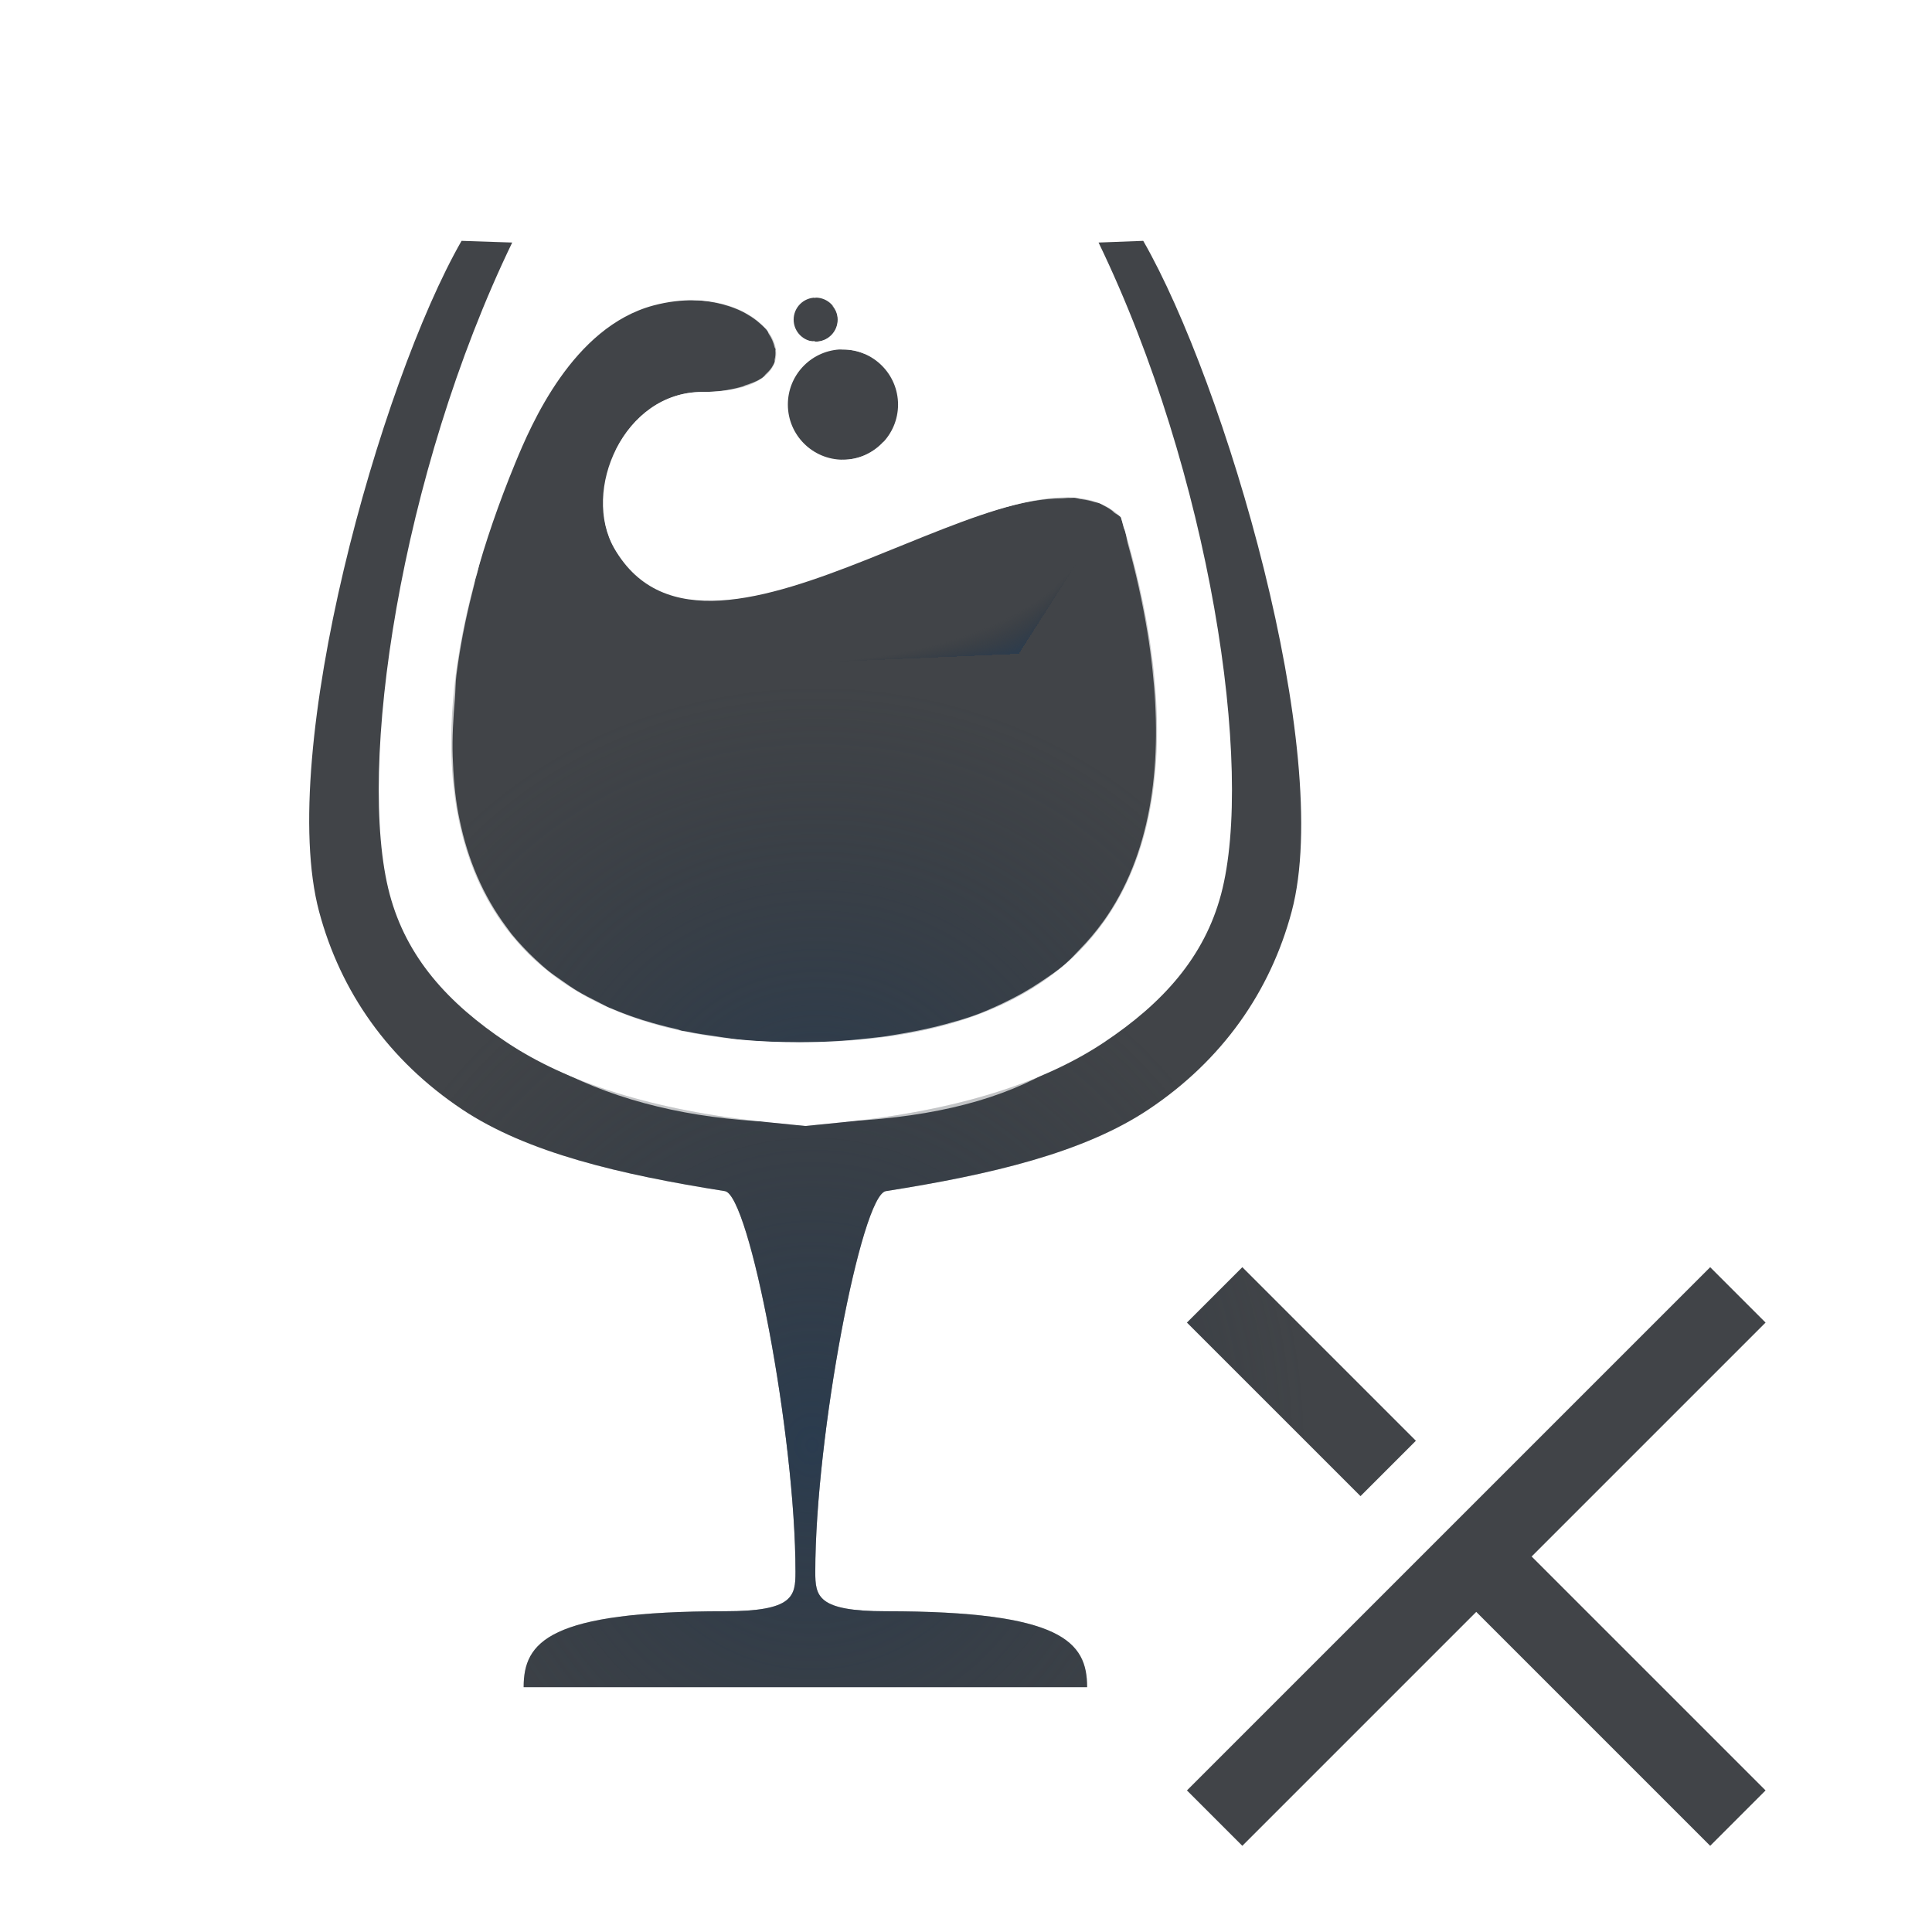
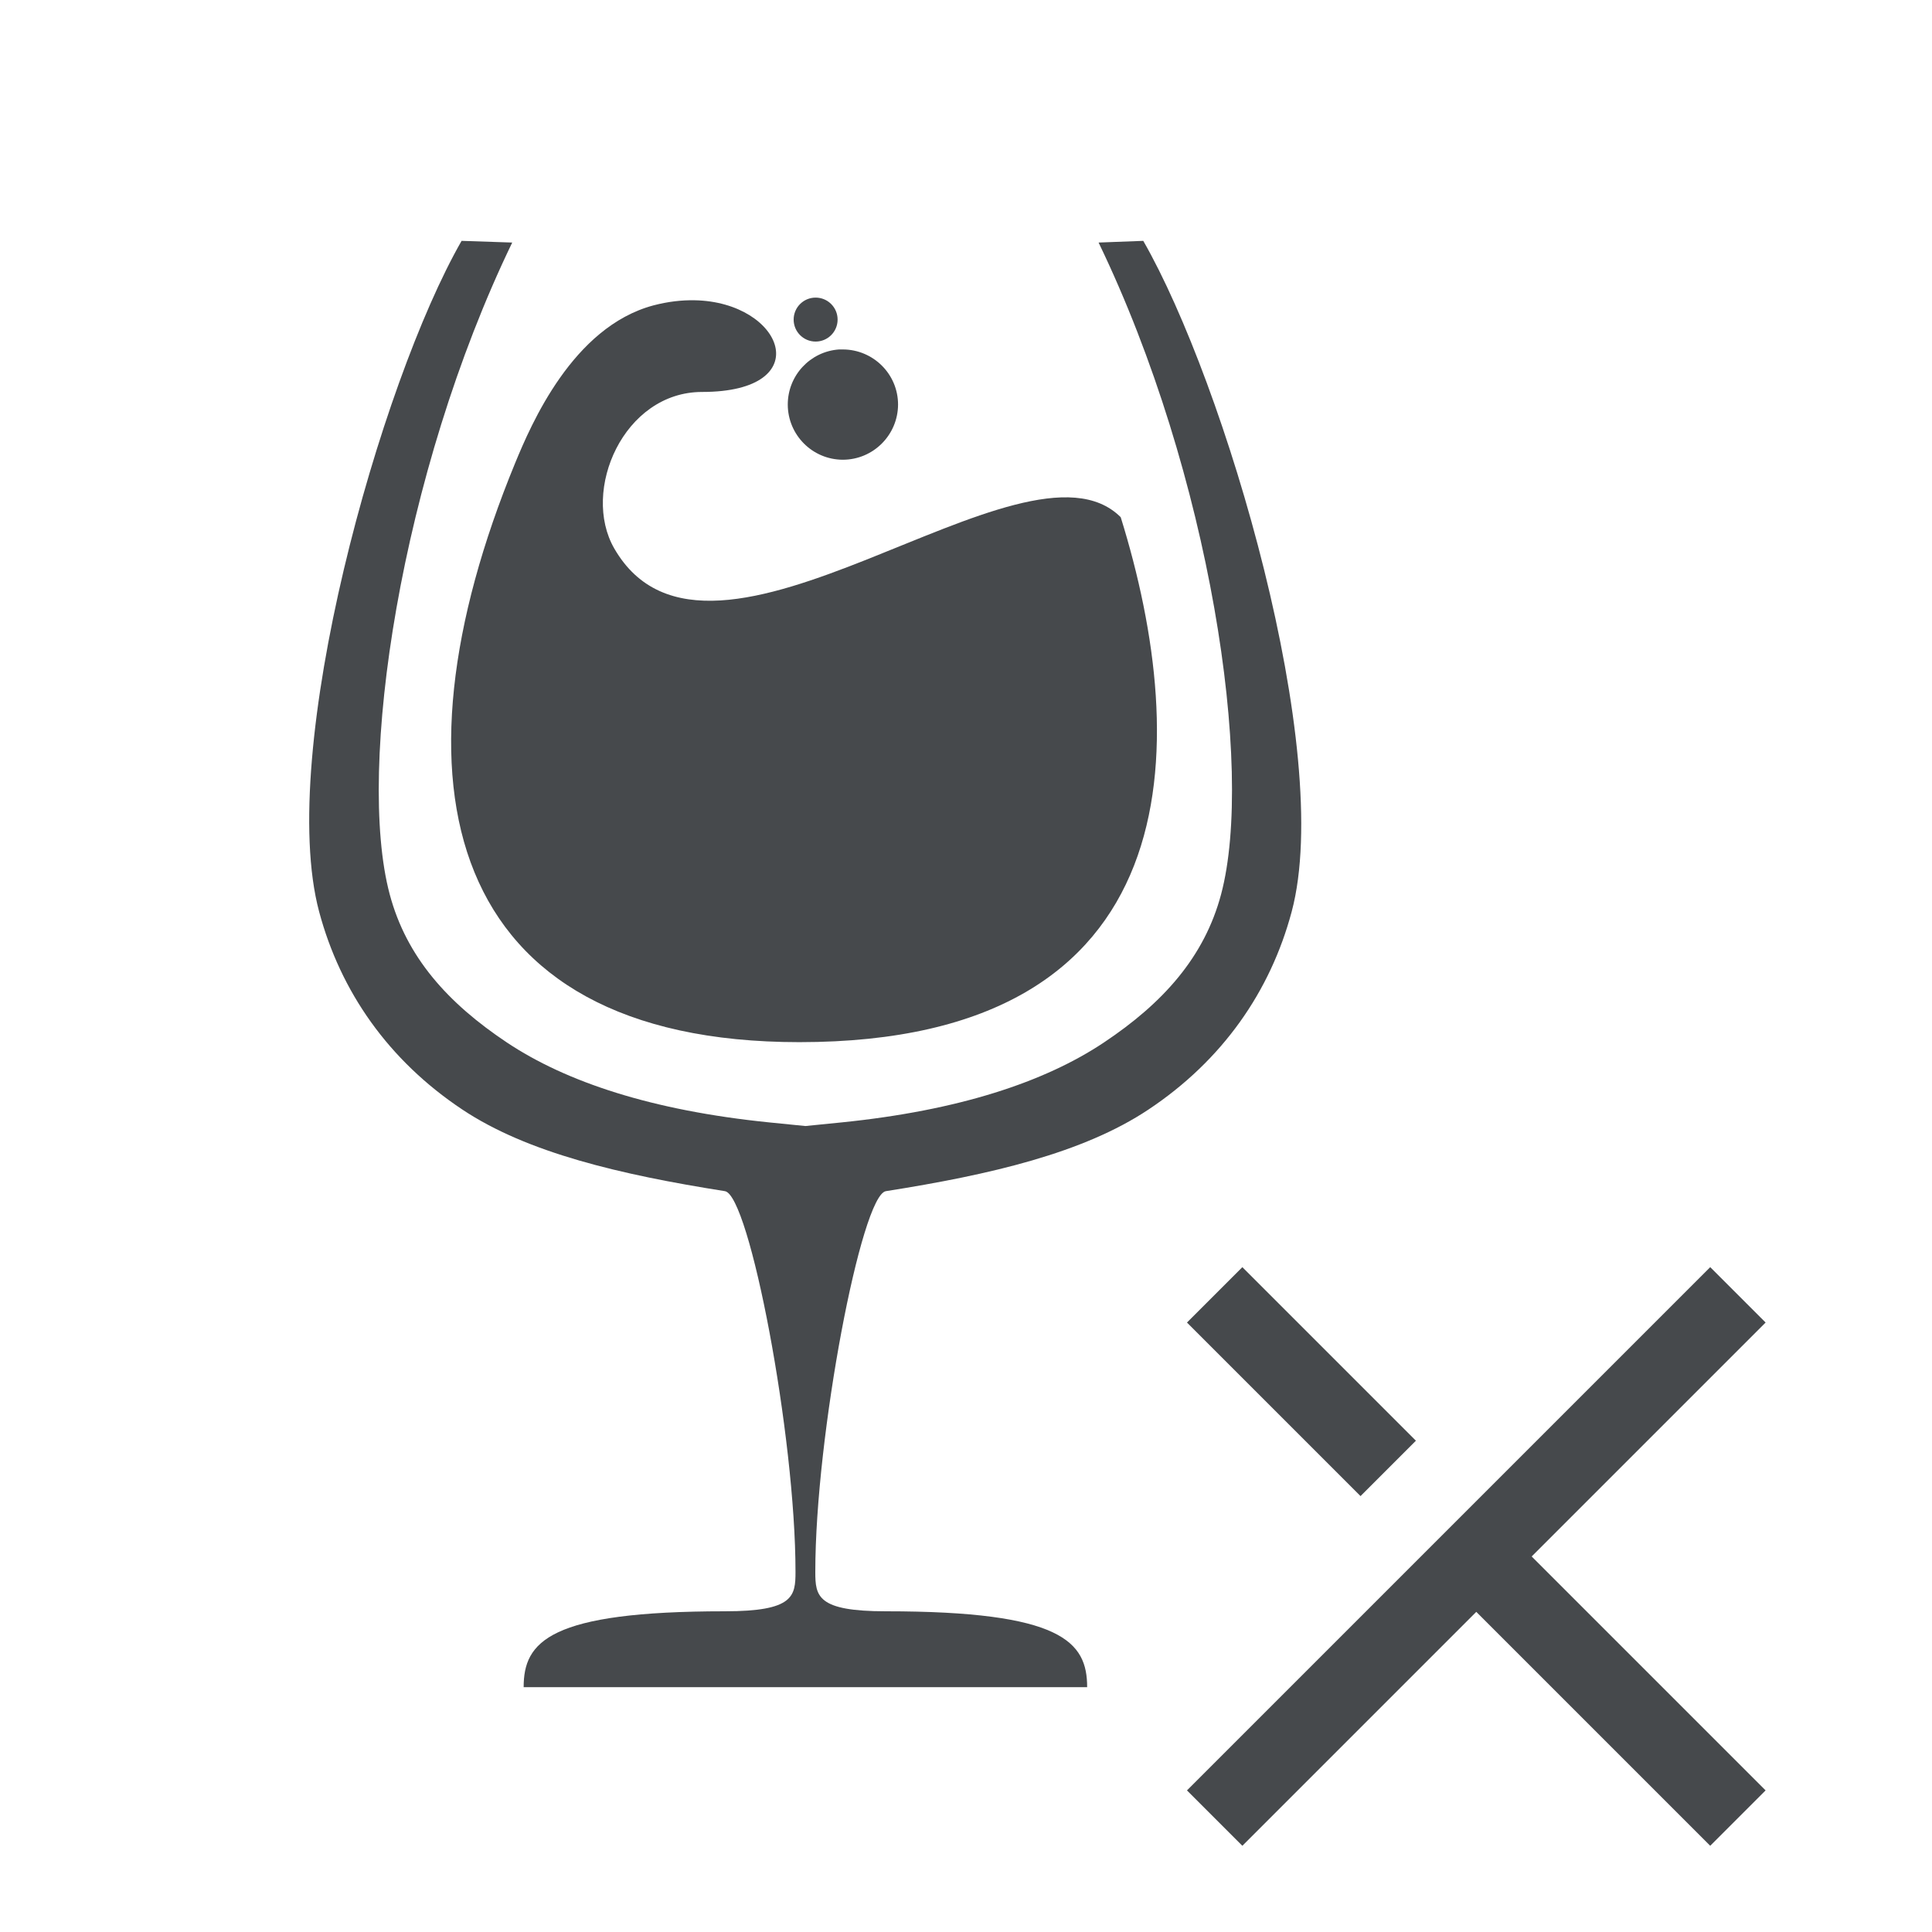
- <svg xmlns="http://www.w3.org/2000/svg" xmlns:xlink="http://www.w3.org/1999/xlink" width="24" height="24" version="1.1">
-   <defs>
-     <radialGradient id="d" cx="7.068" cy="8.087" r="7.156" gradientTransform="matrix(53.913 0 0 60.186 -3662.4 -340.34)" gradientUnits="userSpaceOnUse" xlink:href="#b" />
-     <radialGradient id="b" cx="5.737" cy="6.822" r="7.156" gradientTransform="matrix(1.9441,0,0,2.1703,-7.3629,-12.565)" gradientUnits="userSpaceOnUse">
-       <stop stop-color="#ffffff" stop-opacity=".749" offset="0" />
-       <stop stop-color="#ffffff" stop-opacity=".605" offset="1" />
-     </radialGradient>
-     <radialGradient id="e" cx="8.095" cy="13.492" r="6.154" gradientTransform="matrix(1 0 0 1.0941 2 3.2)" gradientUnits="userSpaceOnUse" xlink:href="#a" />
-     <radialGradient id="a" cx="290.93" cy="-99.205" r="7.254" gradientTransform="matrix(1.4907,0,0,1.4427,-3762.2,2013.7)" gradientUnits="userSpaceOnUse">
-       <stop stop-color="#213851" stop-opacity=".906" offset="0" />
-       <stop stop-color="#27303a" stop-opacity="0" offset="1" />
-     </radialGradient>
-     <radialGradient id="c" cx="-3356.1" cy="1869.9" r="4.252" gradientTransform="matrix(39.481 0 0 35.979 129270 -66991)" gradientUnits="userSpaceOnUse" xlink:href="#a" />
-     <radialGradient id="f" cx="6.917" cy="-1.29" r="4.252" fx="10.29" fy="2.416" gradientTransform="matrix(27.259 1.2621 -.61766 13.34 -3441.6 77.429)" gradientUnits="userSpaceOnUse" xlink:href="#a" />
-     <radialGradient id="g" cx="5.737" cy="6.822" r="7.156" gradientTransform="matrix(1.9441 0 0 2.1703 -5.3629 -8.565)" gradientUnits="userSpaceOnUse" xlink:href="#b" />
+ <svg xmlns="http://www.w3.org/2000/svg" id="h" width="24" height="24" version="1.1">
+   <defs id="a">
+     <style id="current-color-scheme" type="text/css">.ColorScheme-Text{color:#090d11;}.ColorScheme-Background{color:#ffffff;}</style>
  </defs>
-   <g transform="translate(3364.4 -1851.5)">
-     <g transform="matrix(.03606 0 0 .03606 -3237.7 1855.2)">
-       <path transform="matrix(27.731 0 0 27.731 -3513.7 -102.83)" d="m13.982 1.998c1.012 1.764 2.588 7.357 2.059 9.342-0.265 0.993-0.86 1.847-1.779 2.459-0.808 0.538-1.959 0.808-3.262 1.014-0.305 0.048-0.877 3.037-0.877 4.729 0 0.303 0.023 0.49 0.877 0.49 2.187 0 2.5 0.379 2.5 0.943h-7c0-0.564 0.314-0.943 2.5-0.943 0.854 0 0.877-0.187 0.877-0.49 0-1.692-0.572-4.681-0.877-4.729-1.08-0.17-2.042-0.394-2.805-0.77l-0.457-0.244c-0.919-0.613-1.514-1.466-1.779-2.459-0.53-1.985 1.124-7.531 2.137-9.295l0.055 0.002v-0.035l-0.654-0.012c-1.188 2.39-3.214 7.628-2.473 10.008 0.882 2.83 3.076 3.343 5.617 3.752 0.148-0.199 0.674 3.836 0.691 3.897-1.016 0.01-2.02 0.275-2.607 0.551-1.054 0.616-1.225 0.642-1.225 1.768h9c0.118-1.24-0.382-1.22-1.256-1.926-0.587-0.276-1.75-0.415-2.766-0.424 0.017-0.061 0.762-3.841 0.754-3.834 1.627-0.273 3.009-0.595 4.057-1.322l-0.539 0.562 2.906 2.875-2.906 2.906 0.688 0.719 6.5-6.5-0.688-0.719-2.906 2.906-2.871-2.871c0.663-0.512 1.177-1.21 1.504-2.213 0.821-2.522-1.074-7.665-2.457-10.135l-0.537-0.002zm5.799 16.658-0.688 0.688 2.156 2.188 0.688-0.719-2.156-2.156z" color="#000000" color-rendering="auto" dominant-baseline="auto" fill="url(#g)" image-rendering="auto" shape-rendering="auto" solid-color="#000000" style="font-feature-settings:normal;font-variant-alternates:normal;font-variant-caps:normal;font-variant-ligatures:normal;font-variant-numeric:normal;font-variant-position:normal;isolation:auto;mix-blend-mode:normal;paint-order:normal;shape-padding:0;text-decoration-color:#000000;text-decoration-line:none;text-decoration-style:solid;text-indent:0;text-orientation:mixed;text-transform:none;white-space:normal" />
-       <path d="m-3232.6-0.078c-4.188-3e-6 -7.583 3.395-7.583 7.583 0 4.188 3.395 7.583 7.583 7.583s7.583-3.395 7.583-7.583c0-4.188-3.395-7.583-7.583-7.583zm-41.705 0.921c-4.376-0.076-9.156 0.438-14.191 1.787-27.778 7.443-42.107 40.959-47.609 54.326-45.227 109.91-24.774 199.48 97.925 199.48 135.4 0 135.19-102.1 110.71-180.85-33.228-33.228-141.27 68.253-174.46 10.778-11.511-19.936 3.232-53.946 30.222-53.946 40.122 0 28.031-31.048-2.6-31.578zm49.794 16.952c-9.961 0.702-17.679 8.995-17.665 18.981 0.011 10.478 8.502 18.97 18.981 18.981 10.478-0.011 18.97-8.503 18.981-18.981-0.011-10.478-8.502-18.97-18.981-18.981-0.439-0.015-0.877-0.015-1.316 0z" fill="#090d11" fill-opacity=".766" stroke-width="27.731" style="paint-order:normal" />
-       <path d="m-3233.6-0.241c-4.188 0-7.583 3.395-7.583 7.583 0 4.187 3.395 7.583 7.583 7.583 0.122 0 0.202-0.103 0.325-0.108 0.263 0.028 0.432 0.271 0.704 0.271 4.188 0 7.583-3.395 7.583-7.583 0-4.188-3.395-7.583-7.583-7.583-0.122 0-0.203 0.103-0.325 0.108-0.264-0.028-0.432-0.271-0.704-0.271zm-41.705 0.921c-4.376 0-9.155 0.456-14.191 1.787-27.779 7.443-42.107 40.959-47.609 54.326-5.893 14.322-10.18 28.281-13.108 41.761-23.986 90.038 5.288 157.89 112.06 157.89 135.4 0 135.19-102.1 110.71-180.85-4.21-4.21-9.616-6.234-15.924-6.716-33.788-3.603-94.628 40.041-133.46 34.828-10.271-1.63-18.959-6.735-25.078-17.332-11.511-19.936 3.233-53.946 30.222-53.946 35.571 0 30.03-24.318 6.987-30.222-0.016-0.004-0.039 0.004-0.055 0-2.873-0.812-6.128-1.211-9.533-1.354-0.368-0.015-0.655-0.156-1.029-0.163zm49.509 16.907c-9.963 0.709-17.678 8.993-17.664 18.98 0.011 10.481 8.5 18.97 18.98 18.98 0.047-4.7e-5 0.091 3.91e-4 0.139 0 0.407 0.026 0.764 0.207 1.177 0.208 10.478-0.011 18.97-8.502 18.98-18.98-0.011-10.478-8.502-18.97-18.98-18.98-0.091-0.003-0.186 0.002-0.277 0-0.362-0.021-0.672-0.207-1.039-0.208-0.426-0.014-0.89-0.014-1.316 0z" fill="url(#f)" fill-opacity=".753" stroke-width="27.731" style="paint-order:normal" />
-       <path d="m-3233.6-0.241c-4.188 0-7.583 3.395-7.583 7.583 0 4.187 3.395 7.583 7.583 7.583 0.122 0 0.202-0.103 0.325-0.108 0.263 0.028 0.432 0.271 0.704 0.271 4.188 0 7.583-3.395 7.583-7.583 0-4.188-3.395-7.583-7.583-7.583-0.122 0-0.203 0.103-0.325 0.108-0.264-0.028-0.432-0.271-0.704-0.271zm-41.705 0.921c-4.376 0-9.155 0.456-14.191 1.787-27.779 7.443-42.107 40.959-47.609 54.326-5.893 14.322-10.18 28.281-13.108 41.761-23.986 90.038 5.288 157.89 112.06 157.89 135.4 0 135.19-102.1 110.71-180.85-4.21-4.21-9.616-6.234-15.924-6.716-33.788-3.603-94.628 40.041-133.46 34.828-10.271-1.63-18.959-6.735-25.078-17.332-11.511-19.936 3.233-53.946 30.222-53.946 35.571 0 30.03-24.318 6.987-30.222-0.016-0.004-0.039 0.004-0.055 0-2.873-0.812-6.128-1.211-9.533-1.354-0.368-0.015-0.655-0.156-1.029-0.163zm49.509 16.907c-9.963 0.709-17.678 8.993-17.664 18.98 0.011 10.481 8.5 18.97 18.98 18.98 0.047-4.7e-5 0.091 3.91e-4 0.139 0 0.407 0.026 0.764 0.207 1.177 0.208 10.478-0.011 18.97-8.502 18.98-18.98-0.011-10.478-8.502-18.97-18.98-18.98-0.091-0.003-0.186 0.002-0.277 0-0.362-0.021-0.672-0.207-1.039-0.208-0.426-0.014-0.89-0.014-1.316 0z" fill="url(#c)" fill-opacity=".753" stroke-width="27.731" style="paint-order:normal" />
-       <path transform="matrix(27.731 0 0 27.731 -3513.7 -102.83)" d="m5.738 3c-1.012 1.764-2.299 6.347-1.77 8.332 0.265 0.993 0.86 1.847 1.779 2.459 0.808 0.538 1.959 0.808 3.262 1.014 0.305 0.048 0.877 3.037 0.877 4.729 0 0.303-0.023 0.49-0.877 0.49-2.187 0-2.5 0.379-2.5 0.943h7c0-0.564-0.314-0.943-2.5-0.943-0.854 0-0.877-0.187-0.877-0.49 0-1.692 0.572-4.681 0.877-4.729 1.302-0.205 2.454-0.475 3.262-1.014 0.919-0.613 1.514-1.466 1.779-2.459 0.53-1.985-0.831-6.568-1.844-8.332l-0.555 0.021c1.387 2.873 1.938 6.534 1.522 8.096-0.208 0.781-0.722 1.352-1.457 1.842-0.736 0.49-1.8 0.844-3.258 0.992l-0.449 0.045-0.449-0.045c-1.458-0.148-2.522-0.502-3.258-0.992-0.736-0.49-1.249-1.061-1.457-1.842-0.417-1.562 0.134-5.222 1.522-8.096l-0.629-0.021zm9.699 12.75-0.688 0.688 2.156 2.156 0.688-0.688-2.156-2.156zm5.812 0-6.5 6.5 0.688 0.688 2.906-2.906 2.906 2.906 0.688-0.688-2.906-2.906 2.906-2.906-0.688-0.688z" color="#000000" color-rendering="auto" dominant-baseline="auto" fill="#090d11" fill-opacity=".766" image-rendering="auto" shape-rendering="auto" solid-color="#000000" style="font-feature-settings:normal;font-variant-alternates:normal;font-variant-caps:normal;font-variant-ligatures:normal;font-variant-numeric:normal;font-variant-position:normal;isolation:auto;mix-blend-mode:normal;paint-order:normal;shape-padding:0;text-decoration-color:#000000;text-decoration-line:none;text-decoration-style:solid;text-indent:0;text-orientation:mixed;text-transform:none;white-space:normal" />
-       <path transform="matrix(27.731 0 0 27.731 -3513.7 -102.83)" d="m5.738 3c-1.012 1.764-2.299 6.347-1.77 8.332 0.265 0.993 0.86 1.847 1.779 2.459 0.808 0.538 1.959 0.808 3.262 1.014 0.305 0.048 0.877 3.037 0.877 4.729 0 0.303-0.023 0.49-0.877 0.49-2.187 0-2.5 0.379-2.5 0.943h7c0-0.564-0.314-0.943-2.5-0.943-0.854 0-0.877-0.187-0.877-0.49 0-1.692 0.572-4.681 0.877-4.729 1.302-0.205 2.454-0.475 3.262-1.014 0.919-0.613 1.514-1.466 1.779-2.459 0.53-1.985-0.831-6.568-1.844-8.332l-0.555 0.021c1.387 2.873 1.938 6.534 1.522 8.096-0.208 0.781-0.722 1.352-1.457 1.842-0.736 0.49-1.8 0.844-3.258 0.992l-0.449 0.045-0.449-0.045c-1.458-0.148-2.522-0.502-3.258-0.992-0.736-0.49-1.249-1.061-1.457-1.842-0.417-1.562 0.134-5.222 1.522-8.096l-0.629-0.021zm9.699 12.75-0.688 0.688 2.156 2.156 0.688-0.688-2.156-2.156zm5.812 0-6.5 6.5 0.688 0.688 2.906-2.906 2.906 2.906 0.688-0.688-2.906-2.906 2.906-2.906-0.688-0.688z" color="#000000" color-rendering="auto" dominant-baseline="auto" fill="url(#e)" fill-opacity=".766" image-rendering="auto" shape-rendering="auto" solid-color="#000000" style="font-feature-settings:normal;font-variant-alternates:normal;font-variant-caps:normal;font-variant-ligatures:normal;font-variant-numeric:normal;font-variant-position:normal;isolation:auto;mix-blend-mode:normal;paint-order:normal;shape-padding:0;text-decoration-color:#000000;text-decoration-line:none;text-decoration-style:solid;text-indent:0;text-orientation:mixed;text-transform:none;white-space:normal" />
-       <path d="m-3255.6-5.657c-4.372-0.137-9.109 0.04-14.191 0.65-7.681 0.923-15.121 4.339-22.423 8.558 0.944-0.324 1.786-0.822 2.762-1.083 5.036-1.331 9.815-1.787 14.191-1.787 0.374 0.006 0.661 0.147 1.029 0.163 3.412 0.059 6.519 0.621 9.424 1.354 0.033 0.009 0.078-9e-3 0.108 0 0.23 0.059 0.424 0.154 0.65 0.217 2.383 0.656 4.535 1.486 6.5 2.491 0.539 0.274 1.011 0.571 1.517 0.867 1.618 0.951 3.035 1.96 4.279 3.087 0.39 0.35 0.786 0.666 1.137 1.029 0.389 0.405 0.906 0.774 1.246 1.192 0.341 0.42 0.319 0.872 0.596 1.3 1.03 1.509 1.649 3.042 2.004 4.604 0.047 0.241 0.289 0.463 0.325 0.704 0.025 0.168-0.072 0.321-0.055 0.487 0.116 1.045 0.01 2.025-0.216 3.033-0.069 0.337 0.064 0.696-0.055 1.029-0.105 0.303-0.294 0.571-0.433 0.867-0.026 0.054-0.081 0.108-0.108 0.163-0.546 1.12-1.49 2.107-2.546 3.087-0.222 0.205-0.297 0.451-0.542 0.65-0.289 0.234-0.491 0.482-0.813 0.704-0.086 0.059-0.236 0.105-0.325 0.163-1.408 0.936-3.33 1.597-5.362 2.275-0.316 0.102-0.484 0.282-0.813 0.379-0.072 0.022-0.197 0.033-0.272 0.054-3.676 1.062-7.979 1.841-13.649 1.841-3.374 0-6.569 0.548-9.533 1.516-2.966 0.969-5.731 2.366-8.233 4.117-4.983 3.498-9.003 8.38-11.808 13.866-0.361 0.706-0.492 1.496-0.812 2.221 5.139-13.669 25.214-13.697 37.59-14.57 9.371-0.661 12.695-0.35 21.286-1.571-0.039-0.49-0.269-0.909-0.272-1.408-0.014-9.988 7.694-18.302 17.657-19.011 0.426-0.014 0.874-0.014 1.3 0 0.367 2.77e-4 0.722 0.196 1.083 0.217 0.089 0.002 0.183-3e-3 0.272 0 2.596 0.003 5.058 0.517 7.312 1.462 2.385-8.905-2.997-10.89-11.158-16.628 1.156 1.331 2.004 2.973 2.004 4.875 0 4.188-3.395 7.583-7.583 7.583-0.272 0-0.44-0.243-0.704-0.271-0.122 0.006-0.202 0.108-0.325 0.108-4.187-2e-6 -7.583-3.395-7.583-7.583 0-4.187 3.396-7.583 7.583-7.583 0.272 0 0.441 0.243 0.704 0.271 0.122-0.006 0.203-0.108 0.325-0.108-6.045-2.995-13.401-5.275-23.07-5.579zm-63.641 30.005c-15.825 16.275-29.473 36.847-38.888 56.6-11.052 23.187-30.738 105.56-6.608 145.16 24.126 39.592 71.478 57.953 126.63 57.953 64.284 0 101.06-16.977 122.84-55.355 21.78-38.378 14.99-111.5 0.758-154.9-6.229-19-16.666-43.383-53.622-37.751-11.732 1.788-26.196 7.252-41.273 13.649-3.461 3.681-8.253 6.061-13.703 6.066-0.094-6.4e-5 -0.18-0.039-0.272-0.054-40.108 17.688-79.944 36.195-79.944 5.687 0-2.503 0.39-4.668 1.029-6.608-1.456 3.442-2.39 7.053-2.925 10.67v0.054c-0.075 0.56-0.165 1.119-0.216 1.679-0.387 3.762-0.326 7.529 0.487 11.103 0.645 2.857 1.64 5.563 3.087 8.07 1.696 2.938 3.674 5.22 5.741 7.366 1.601 1.572 3.314 3.014 5.146 4.17 0.164 0.104 0.322 0.225 0.487 0.325 9.501 5.755 21.901 6.191 35.585 3.954 2.933-0.571 5.848-1.022 8.883-1.841 0.67-0.157 1.33-0.321 2.004-0.487 33.186-9.432 70.954-30.807 96.356-30.765 0.756-0.014 1.593-0.183 2.329-0.163 0.103 0.003 0.222-0.004 0.325 0 0.066 0.004 0.15-0.005 0.216 0 0.455 0.031 1.017-0.102 1.462-0.054 0.761 0.058 1.379 0.383 2.112 0.487 0.053 0.008 0.111-0.008 0.164 0 1.611 0.237 3.185 0.551 4.658 1.029 0.499 0.153 1.102 0.185 1.571 0.379 0.326 0.13 0.602 0.344 0.921 0.487 0.091 0.052 0.175 0.117 0.272 0.163 1.404 0.73 2.813 1.448 3.9 2.6 0.751 0.574 1.641 0.883 2.329 1.571 0.387 1.245 0.601 2.589 0.975 3.845 0.01 0.014-0.01 0.041 0 0.054 0.1 0.166 0.255 0.279 0.325 0.487 0.345 1.034 0.595 2.979 0.921 4.225 0.025 0.088 0.031 0.182 0.055 0.271 2.836 10.094 5.106 20.327 6.824 30.765 0.712 4.295 1.264 8.545 1.733 12.837 3.352 30.896 0.219 61.195-15.49 84.656-0.506 0.797-1.089 1.549-1.625 2.329-0.015 0.021-0.039 0.033-0.055 0.056-2.344 3.249-4.936 6.318-7.799 9.262-1.731 1.824-3.415 3.671-5.362 5.362-2.48 2.122-5.357 3.998-8.178 5.904-3.989 2.694-8.344 5.146-13.053 7.366-0.039 0.018-0.069 0.036-0.108 0.056-0.072 0.033-0.144 0.075-0.216 0.108-3.083 1.441-6.182 2.84-9.587 4.062-3.119 1.11-6.458 2.063-9.858 2.979-4.254 1.16-8.778 2.142-13.487 2.979-0.205 0.036-0.389 0.072-0.596 0.108-2.816 0.482-5.524 0.991-8.504 1.354-0.055 7e-3 -0.108-7e-3 -0.164 0-8.522 1.051-17.521 1.787-27.46 1.787-6.673 0-13.046-0.238-19.119-0.758-0.069-6e-3 -0.147 6e-3 -0.216 0-3.18-0.282-6.131-0.806-9.154-1.246-3.605-0.495-7.186-1.047-10.562-1.733-0.464-0.1-1.002-0.114-1.462-0.216-0.617-0.13-1.07-0.404-1.679-0.542-8.152-1.844-15.738-4.152-22.532-7.095-0.239-0.103-0.521-0.166-0.758-0.272-1.466-0.648-2.767-1.415-4.171-2.112-2.337-1.162-4.66-2.333-6.824-3.629-1.959-1.172-3.76-2.459-5.579-3.737-1.521-1.069-3.071-2.108-4.495-3.25-1.613-1.295-3.114-2.68-4.604-4.064-1.43-1.329-2.798-2.706-4.117-4.117-1.369-1.464-2.704-2.946-3.954-4.495-0.649-0.805-1.224-1.664-1.842-2.491-7.953-10.664-13.286-23.134-16.14-37.155-0.126-0.619-0.263-1.217-0.379-1.842-1.178-6.317-1.729-13.003-1.95-19.878-0.203-6.294 0.188-12.898 0.758-19.607 0.24-2.816 0.169-5.458 0.542-8.341 1.194-9.24 3.006-18.804 5.525-28.652 0.216-0.892 0.443-1.77 0.65-2.654 0.113-0.485 0.197-0.97 0.325-1.462v-0.054c0.171-0.657 0.419-1.345 0.596-2.004 2.891-12.4 6.797-25.142 12.186-38.239 3.012-7.317 8.76-20.633 17.82-32.443z" color="#000000" color-rendering="auto" dominant-baseline="auto" fill="url(#d)" image-rendering="auto" shape-rendering="auto" solid-color="#000000" stroke-width="27.731" style="font-feature-settings:normal;font-variant-alternates:normal;font-variant-caps:normal;font-variant-ligatures:normal;font-variant-numeric:normal;font-variant-position:normal;isolation:auto;mix-blend-mode:normal;paint-order:normal;shape-padding:0;text-decoration-color:#000000;text-decoration-line:none;text-decoration-style:solid;text-indent:0;text-orientation:mixed;text-transform:none;white-space:normal" />
-     </g>
-   </g>
+   <path id="e" class="ColorScheme-Background" d="m13.979 1.99c1.012 1.764 2.588 7.357 2.059 9.342-0.265 0.992-0.86 1.847-1.779 2.459-0.808 0.538-1.959 0.808-3.262 1.014-0.305 0.048-0.877 3.037-0.877 4.729 0 0.303 0.023 0.49 0.877 0.49 2.187 0 2.5 0.379 2.5 0.943h-7c0-0.564 0.314-0.943 2.5-0.943 0.854 0 0.877-0.187 0.877-0.49 0-1.692-0.572-4.681-0.877-4.729-1.08-0.17-2.042-0.394-2.805-0.77l-0.457-0.244c-0.919-0.612-1.514-1.466-1.779-2.459-0.53-1.985 1.124-7.531 2.137-9.295l0.055 0.002v-0.035l-0.654-0.012c-1.188 2.39-3.214 7.628-2.473 10.008 0.882 2.83 3.076 3.343 5.617 3.752 0.148-0.199 0.674 3.836 0.691 3.897-1.016 0.01-2.02 0.275-2.607 0.551-1.054 0.616-1.225 0.642-1.225 1.768h9c0.118-1.24-0.382-1.22-1.256-1.926-0.587-0.276-1.75-0.415-2.766-0.424 0.017-0.061 0.762-3.841 0.754-3.834 1.627-0.273 3.01-0.595 4.057-1.322l-0.539 0.562 2.904 2.875-2.904 2.906 0.688 0.719 6.498-6.5-0.688-0.719-2.904 2.906-2.871-2.871c0.663-0.512 1.177-1.21 1.504-2.213 0.821-2.521-1.074-7.665-2.457-10.135l-0.537-0.002zm-4.676 1.506c-0.158-0.005-0.328 0.001-0.512 0.023-0.277 0.033-0.545 0.156-0.809 0.309 0.034-0.012 0.064-0.03 0.1-0.039 0.182-0.048 0.354-0.064 0.512-0.064 0.013 2.308e-4 0.024 0.005 0.037 0.006 0.123 0.002 0.235 0.022 0.34 0.049 0.001 3.209e-4 0.003-3.246e-4 0.004 0 0.008 0.002 0.015 0.006 0.023 0.008 0.086 0.024 0.164 0.054 0.234 0.09 0.019 0.01 0.036 0.021 0.055 0.031 0.058 0.034 0.109 0.071 0.154 0.111 0.014 0.013 0.028 0.024 0.041 0.037 0.014 0.015 0.033 0.028 0.045 0.043 0.012 0.015 0.012 0.031 0.021 0.047 0.037 0.054 0.059 0.11 0.072 0.166 0.002 0.009 0.01 0.017 0.012 0.025 9.015e-4 0.006-0.003 0.012-0.002 0.018 0.004 0.038 3.481e-4 0.073-0.008 0.109-0.002 0.012 0.002 0.025-0.002 0.037-0.004 0.011-0.011 0.021-0.016 0.031-9.377e-4 0.002-0.003 0.004-0.004 0.006-0.02 0.04-0.054 0.076-0.092 0.111-8e-3 0.007-0.011 0.016-0.02 0.023-0.01 0.008-0.018 0.017-0.029 0.025-0.003 0.002-0.009 0.004-0.012 0.006-0.051 0.034-0.12 0.058-0.193 0.082-0.011 0.004-0.017 0.01-0.029 0.014-0.003 7.829e-4 -0.007 0.001-0.01 0.002-0.133 0.038-0.288 0.066-0.492 0.066-0.122 0-0.237 0.02-0.344 0.055-0.107 0.035-0.207 0.085-0.297 0.148-0.18 0.126-0.325 0.302-0.426 0.5-0.013 0.025-0.018 0.054-0.029 0.08 0.185-0.493 0.909-0.494 1.355-0.525 0.338-0.024 0.458-0.013 0.768-0.057-0.001-0.018-0.01-0.033-0.01-0.051-5.049e-4 -0.36 0.277-0.66 0.637-0.686 0.015-5.117e-4 0.032-5.117e-4 0.047 0 0.013 1e-5 0.026 0.007 0.039 0.008 0.003 6.49e-5 0.007-1.082e-4 0.01 0 0.094 9.38e-5 0.182 0.019 0.264 0.053 0.086-0.321-0.108-0.393-0.402-0.6 0.042 0.048 0.072 0.107 0.072 0.176 0 0.151-0.122 0.273-0.273 0.273-0.01 0-0.016-0.009-0.025-0.01-0.004 2.092e-4 -0.007 0.004-0.012 0.004-0.151-1e-7 -0.273-0.122-0.273-0.273s0.122-0.273 0.273-0.273c0.01 0 0.016 0.009 0.025 0.01 0.004-2.092e-4 0.007-0.004 0.012-0.004-0.218-0.108-0.483-0.19-0.832-0.201zm-2.295 1.082c-0.571 0.587-1.063 1.329-1.402 2.041-0.399 0.836-1.108 3.806-0.238 5.234 0.87 1.428 2.578 2.09 4.566 2.09 2.318 0 3.644-0.612 4.43-1.996 0.785-1.384 0.541-4.021 0.027-5.586-0.225-0.685-0.601-1.564-1.934-1.361-0.423 0.064-0.945 0.262-1.488 0.492-0.125 0.133-0.298 0.219-0.494 0.219-0.003-2.3e-6 -0.006-0.001-0.01-0.002-1.446 0.638-2.883 1.305-2.883 0.205 0-0.09 0.014-0.168 0.037-0.238-0.052 0.124-0.086 0.254-0.105 0.385v0.002c-0.003 0.02-0.006 0.04-0.008 0.061-0.014 0.136-0.012 0.272 0.018 0.4 0.023 0.103 0.059 0.201 0.111 0.291 0.061 0.106 0.132 0.188 0.207 0.266 0.058 0.057 0.119 0.109 0.186 0.15 0.006 0.004 0.012 0.008 0.018 0.012 0.343 0.208 0.79 0.223 1.283 0.143 0.106-0.021 0.211-0.037 0.32-0.066 0.024-0.006 0.048-0.012 0.072-0.018 1.197-0.34 2.559-1.111 3.475-1.109 0.027-5.164e-4 0.057-0.007 0.084-0.006 0.004 1.009e-4 8e-3 -1.299e-4 0.012 0 0.002 1.55e-4 0.005-1.659e-4 0.008 0 0.016 0.001 0.037-0.004 0.053-0.002 0.027 0.002 0.05 0.014 0.076 0.018 0.002 2.813e-4 4e-3 -2.776e-4 0.006 0 0.058 0.009 0.115 0.02 0.168 0.037 0.018 0.006 0.04 0.007 0.057 0.014 0.012 0.005 0.022 0.012 0.033 0.018 0.003 0.002 0.006 0.004 0.01 0.006 0.051 0.026 0.101 0.052 0.141 0.094 0.027 0.021 0.059 0.032 0.084 0.057 0.014 0.045 0.022 0.093 0.035 0.139v0.002c0.004 0.006 0.009 0.01 0.012 0.018 0.012 0.037 0.021 0.107 0.033 0.152 9.02e-4 0.003 0.001 0.007 2e-3 0.01 0.102 0.364 0.184 0.733 0.246 1.109 0.026 0.155 0.046 0.308 0.062 0.463 0.121 1.114 0.008 2.207-0.559 3.053-0.018 0.029-0.039 0.056-0.059 0.084l-2e-3 2e-3c-0.085 0.117-0.178 0.228-0.281 0.334-0.062 0.066-0.123 0.132-0.193 0.193-0.089 0.077-0.193 0.144-0.295 0.213-0.144 0.097-0.301 0.186-0.471 0.266-0.001 6.42e-4 -0.003 0.001-0.004 2e-3 -0.003 0.001-0.005 0.003-0.008 0.004-0.111 0.052-0.223 0.102-0.346 0.146-0.112 0.04-0.233 0.074-0.355 0.107-0.153 0.042-0.317 0.077-0.486 0.107-0.007 0.001-0.014 0.003-0.021 0.004-0.102 0.017-0.199 0.036-0.307 0.049-2e-3 2.52e-4 -0.004-2.53e-4 -0.006 0-0.307 0.038-0.632 0.064-0.99 0.064-0.241 0-0.47-0.009-0.689-0.027-0.002-2.16e-4 -0.005 2.16e-4 -0.008 0-0.115-0.01-0.221-0.029-0.33-0.045-0.13-0.018-0.259-0.038-0.381-0.062-0.017-0.004-0.036-0.004-0.053-0.008-0.022-0.005-0.039-0.015-0.061-0.02-0.294-0.067-0.568-0.15-0.812-0.256-0.009-0.004-0.019-6e-3 -0.027-0.01-0.053-0.023-0.1-0.051-0.15-0.076-0.084-0.042-0.168-0.084-0.246-0.131-0.071-0.042-0.136-0.089-0.201-0.135-0.055-0.039-0.111-0.076-0.162-0.117-0.058-0.047-0.112-0.097-0.166-0.146-0.052-0.048-0.101-0.098-0.148-0.148-0.049-0.053-0.098-0.106-0.143-0.162-0.023-0.029-0.044-0.06-0.066-0.09-0.287-0.385-0.479-0.834-0.582-1.34-0.005-0.022-0.009-0.044-0.014-0.066-0.042-0.228-0.062-0.469-0.07-0.717-0.007-0.227 0.007-0.465 0.027-0.707 0.009-0.102 0.006-0.197 0.02-0.301 0.043-0.333 0.108-0.678 0.199-1.033 0.008-0.032 0.016-0.064 0.023-0.096 0.004-0.017 0.007-0.035 0.012-0.053v-0.002c0.006-0.024 0.015-0.048 0.021-0.072 0.104-0.447 0.245-0.907 0.439-1.379 0.109-0.264 0.316-0.744 0.643-1.17zm12.77 14.07-0.688 0.688 2.154 2.188 0.688-0.719-2.154-2.156z" style="fill-opacity:.5;fill:currentColor" />
+   <path id="f" class="ColorScheme-Text" d="m5.734 2.992c-1.012 1.764-2.299 6.347-1.77 8.332 0.265 0.992 0.86 1.847 1.779 2.459 0.808 0.538 1.959 0.808 3.262 1.014 0.305 0.048 0.877 3.037 0.877 4.729 0 0.303-0.023 0.49-0.877 0.49-2.187 0-2.5 0.379-2.5 0.943h7c0-0.564-0.314-0.943-2.5-0.943-0.854 0-0.877-0.187-0.877-0.49 0-1.692 0.572-4.681 0.877-4.729 1.302-0.205 2.454-0.475 3.262-1.014 0.919-0.612 1.514-1.466 1.779-2.459 0.53-1.985-0.831-6.568-1.844-8.332l-0.555 0.021c1.387 2.873 1.938 6.534 1.522 8.096-0.208 0.781-0.722 1.352-1.457 1.842-0.735 0.49-1.8 0.844-3.258 0.992l-0.449 0.045-0.449-0.045c-1.458-0.148-2.522-0.502-3.258-0.992-0.735-0.49-1.249-1.061-1.457-1.842-0.417-1.562 0.134-5.223 1.522-8.096l-0.629-0.021zm4.398 0.705c-0.151-1e-7 -0.273 0.122-0.273 0.273s0.122 0.273 0.273 0.273 0.273-0.122 0.273-0.273-0.122-0.273-0.273-0.273zm-1.504 0.033c-0.158-0.003-0.33 0.016-0.512 0.064-1.002 0.268-1.518 1.477-1.717 1.959-1.631 3.963-0.893 7.193 3.531 7.193 4.883 0 4.875-3.682 3.992-6.521-1.198-1.198-5.094 2.461-6.291 0.389-0.415-0.719 0.117-1.945 1.09-1.945 1.447 0 1.011-1.12-0.094-1.139zm1.795 0.611c-0.359 0.025-0.637 0.324-0.637 0.684 3.967e-4 0.378 0.306 0.685 0.684 0.686 0.378-3.934e-4 0.685-0.308 0.686-0.686-3.96e-4 -0.378-0.308-0.683-0.686-0.684-0.016-5.481e-4 -0.031-5.481e-4 -0.047 0zm5.01 11.4-0.688 0.688 2.156 2.156 0.688-0.688zm5.812 0-6.5 6.5 0.688 0.688 2.906-2.906 2.906 2.906 0.688-0.688-2.906-2.906 2.906-2.906-0.688-0.688z" style="fill-opacity:.75;fill:currentColor" />
</svg>
